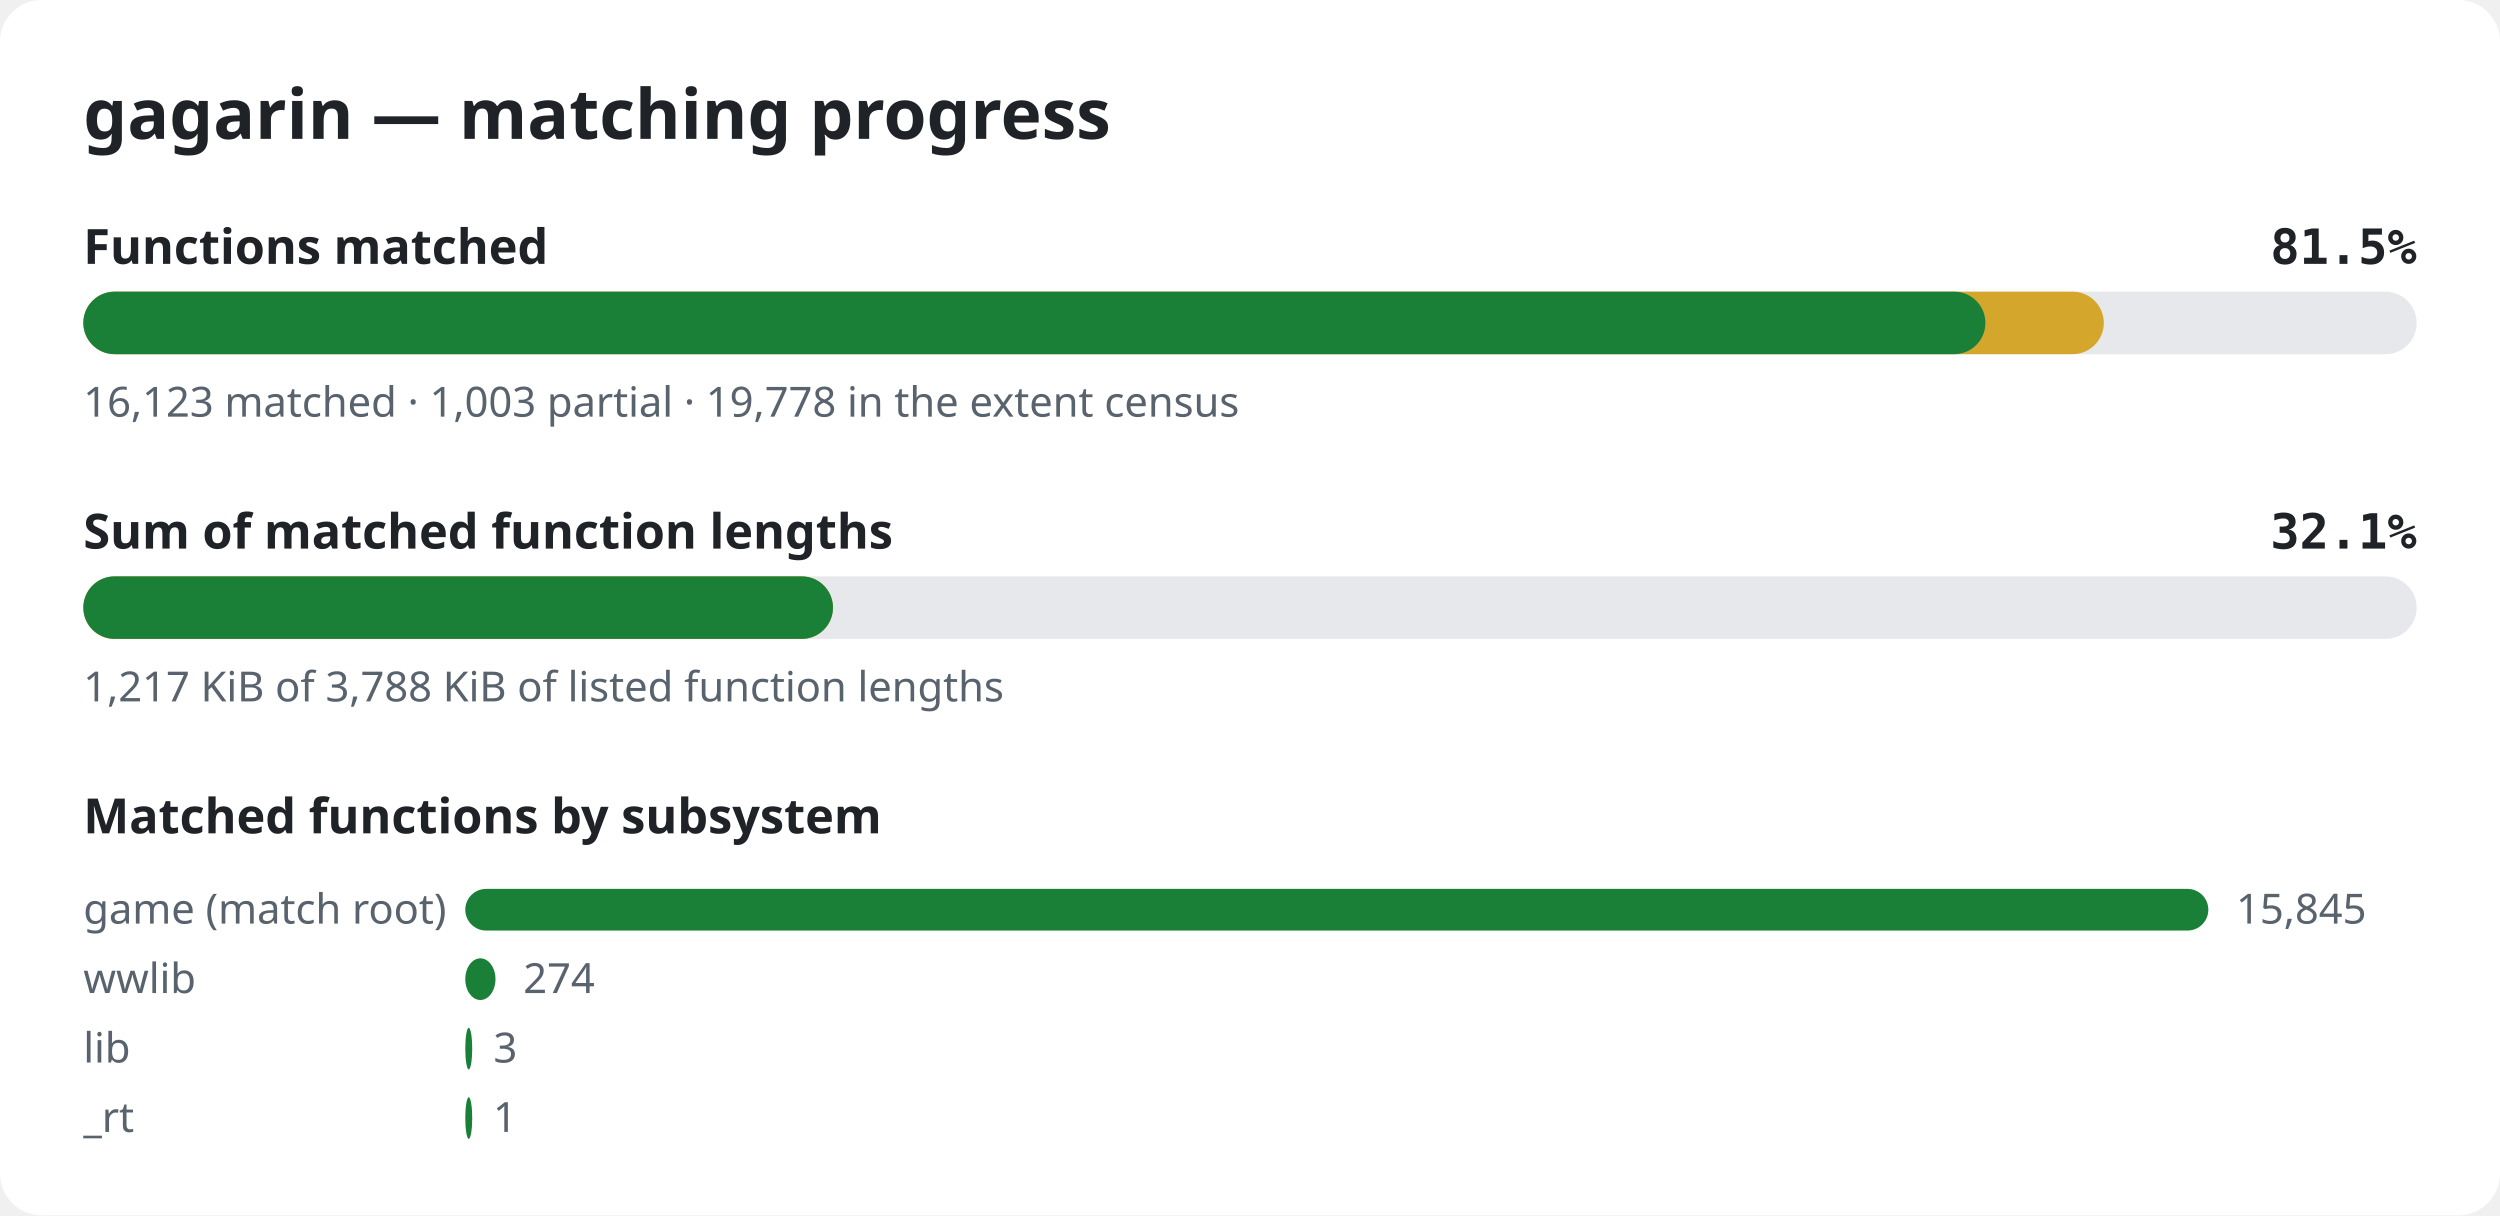
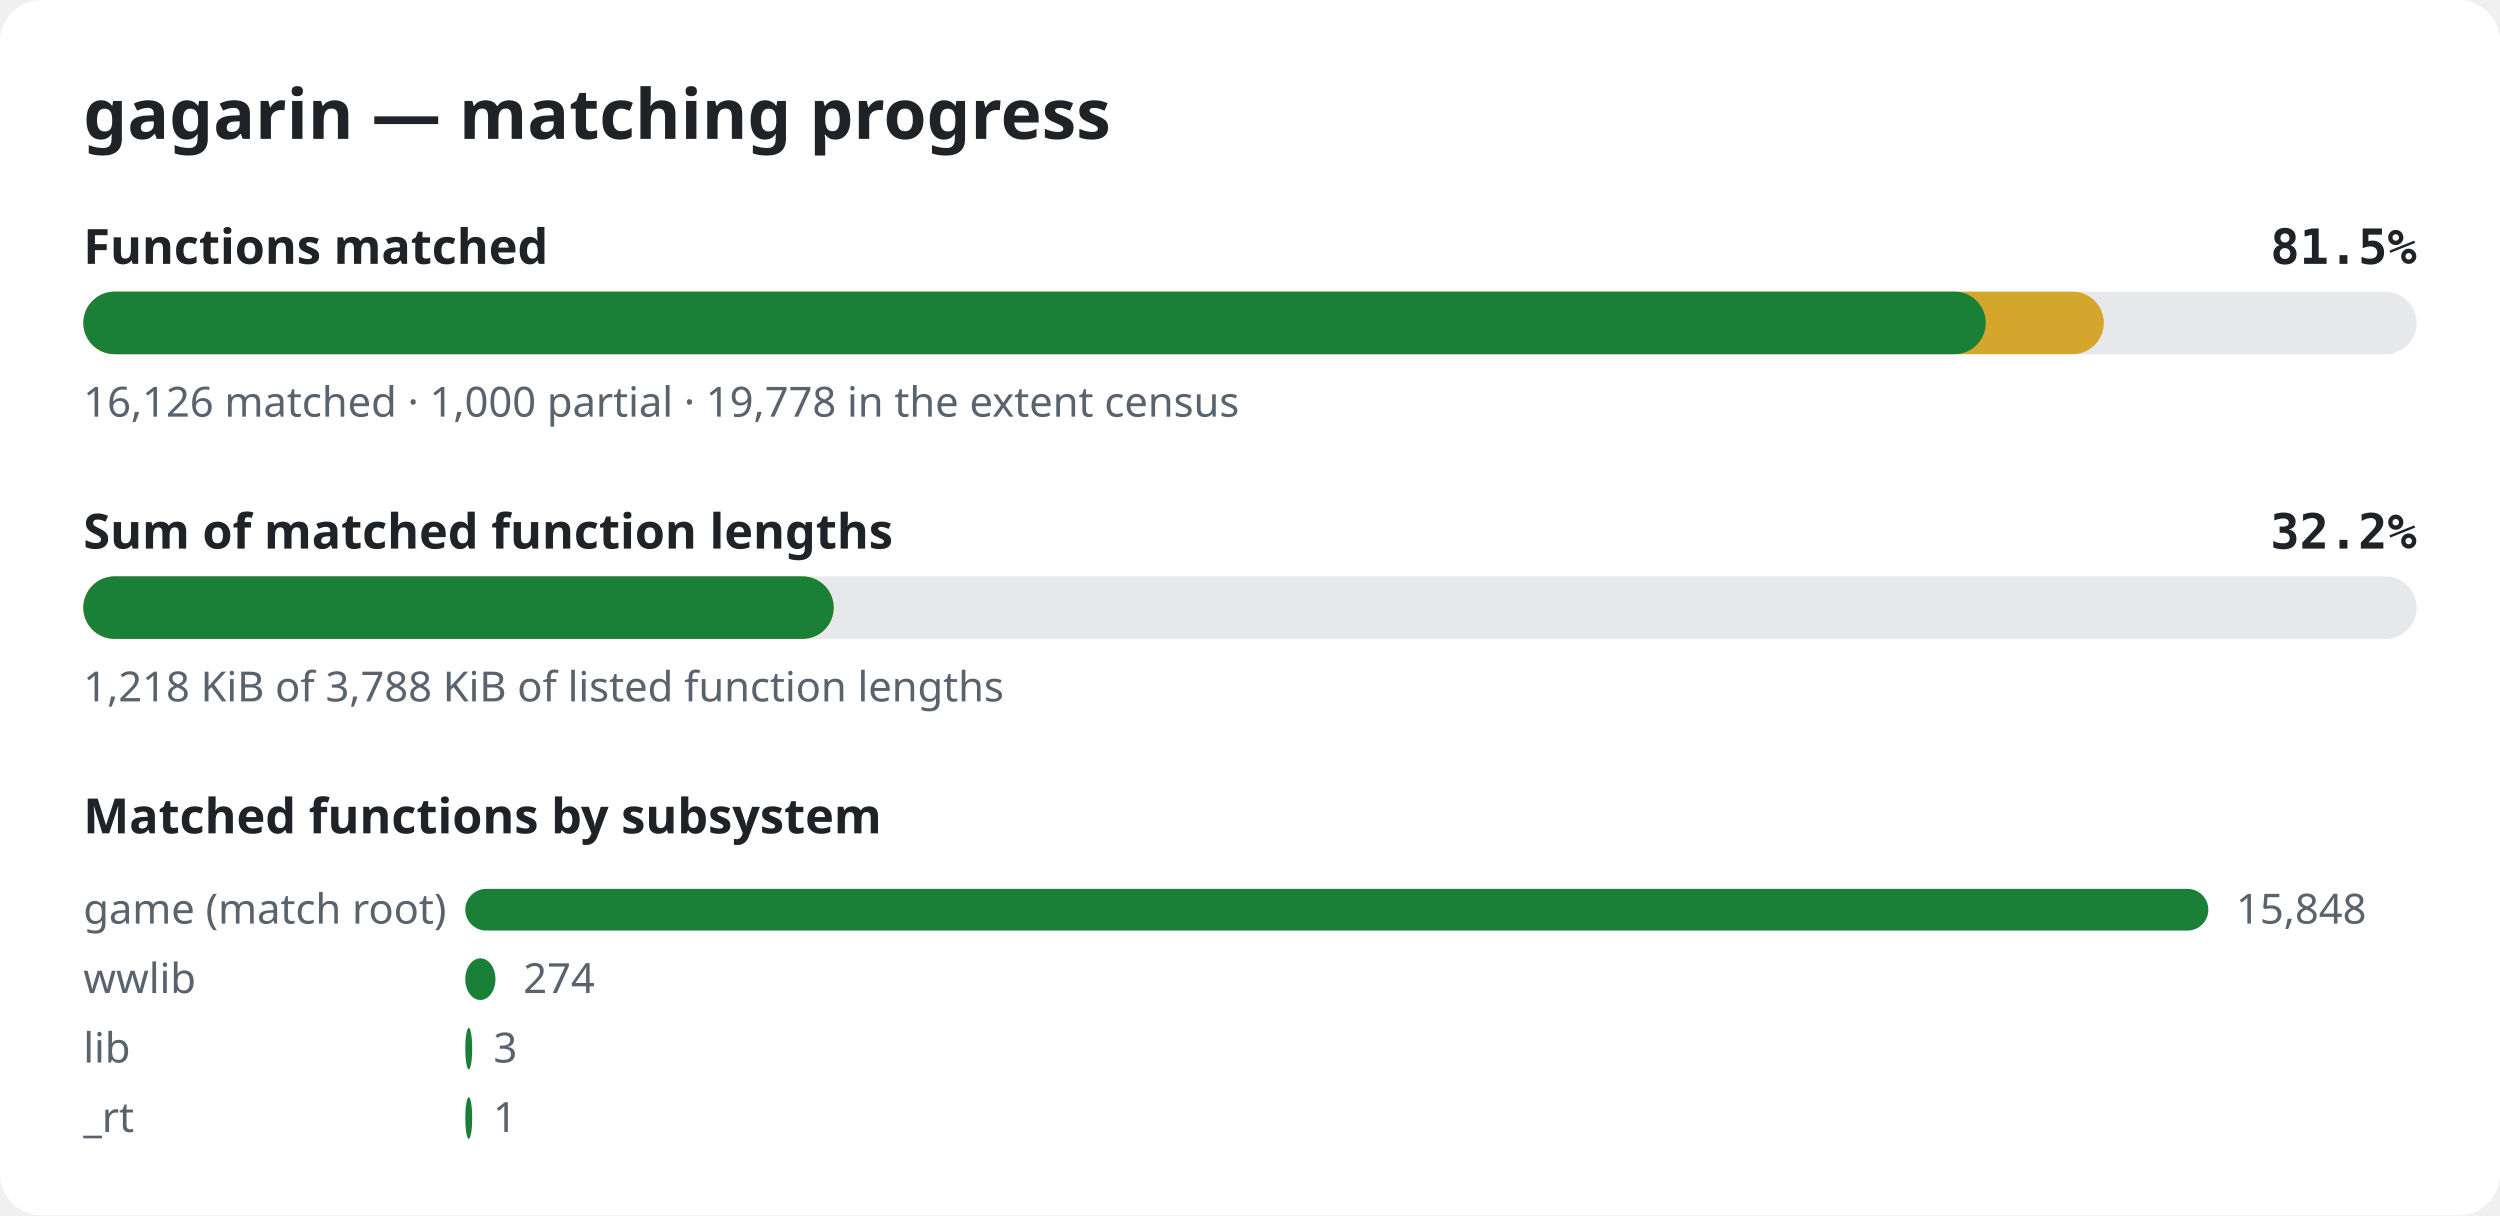
<svg xmlns="http://www.w3.org/2000/svg" width="720" height="350" viewBox="0 0 720 350" role="img" aria-label="gagarin matching progress">
  <style>.bg{fill:#ffffff}.title{font:600 20px sans-serif;fill:#1f2328}.label{font:600 14px sans-serif;fill:#1f2328}.pct{font:600 14px monospace;fill:#1f2328}.note{font:12px sans-serif;fill:#59636e}.track{fill:#e6e8eb}.done{fill:#1a7f37}.partial{fill:#d4a72c}@media (prefers-color-scheme: dark){.bg{fill:#0d1117}.title,.label,.pct{fill:#e6edf3}.note{fill:#9198a1}.track{fill:#262c36}.done{fill:#3fb950}.partial{fill:#d29922}}</style>
  <rect width="720" height="350" rx="12" class="bg" />
  <text x="24" y="40" class="title">gagarin — matching progress</text>
  <text x="24" y="76" class="label">Functions matched</text>
  <text x="696" y="76" class="pct" text-anchor="end">81.5%</text>
  <rect x="24" y="84" width="672" height="18" rx="9" class="track" />
  <rect x="24" y="84" width="581.9" height="18" rx="9" class="partial" />
-   <rect x="24" y="84" width="547.8" height="18" rx="9" class="done" />
-   <text x="24" y="120" class="note">16,123 matched · 1,003 partial · 19,778 in the extent census</text>
+   <rect x="24" y="84" width="547.9" height="18" rx="9" class="done" />
+   <text x="24" y="120" class="note">16,126 matched · 1,000 partial · 19,778 in the extent census</text>
  <text x="24" y="158" class="label">Sum of matched function lengths</text>
-   <text x="696" y="158" class="pct" text-anchor="end">32.1%</text>
+   <text x="696" y="158" class="pct" text-anchor="end">32.2%</text>
  <rect x="24" y="166" width="672" height="18" rx="9" class="track" />
-   <rect x="24" y="166" width="215.9" height="18" rx="9" class="partial" />
-   <rect x="24" y="166" width="215.9" height="18" rx="9" class="done" />
-   <text x="24" y="202" class="note">1,217 KiB of 3,788 KiB of listed function lengths</text>
+   <rect x="24" y="166" width="216.1" height="18" rx="9" class="partial" />
+   <rect x="24" y="166" width="216.1" height="18" rx="9" class="done" />
+   <text x="24" y="202" class="note">1,218 KiB of 3,788 KiB of listed function lengths</text>
  <text x="24" y="240" class="label">Matched functions by subsystem</text>
  <text x="24" y="266" class="note">game (match root)</text>
  <rect x="134" y="256" width="502.0" height="12" rx="6" class="done" />
-   <text x="644.0" y="266" class="note">15,845</text>
+   <text x="644.0" y="266" class="note">15,848</text>
  <text x="24" y="286" class="note">wwlib</text>
  <rect x="134" y="276" width="8.7" height="12" rx="6" class="done" />
  <text x="150.7" y="286" class="note">274</text>
  <text x="24" y="306" class="note">lib</text>
  <rect x="134" y="296" width="2.0" height="12" rx="6" class="done" />
  <text x="142.1" y="306" class="note">3</text>
  <text x="24" y="326" class="note">_rt</text>
  <rect x="134" y="316" width="2.0" height="12" rx="6" class="done" />
  <text x="142.0" y="326" class="note">1</text>
</svg>
